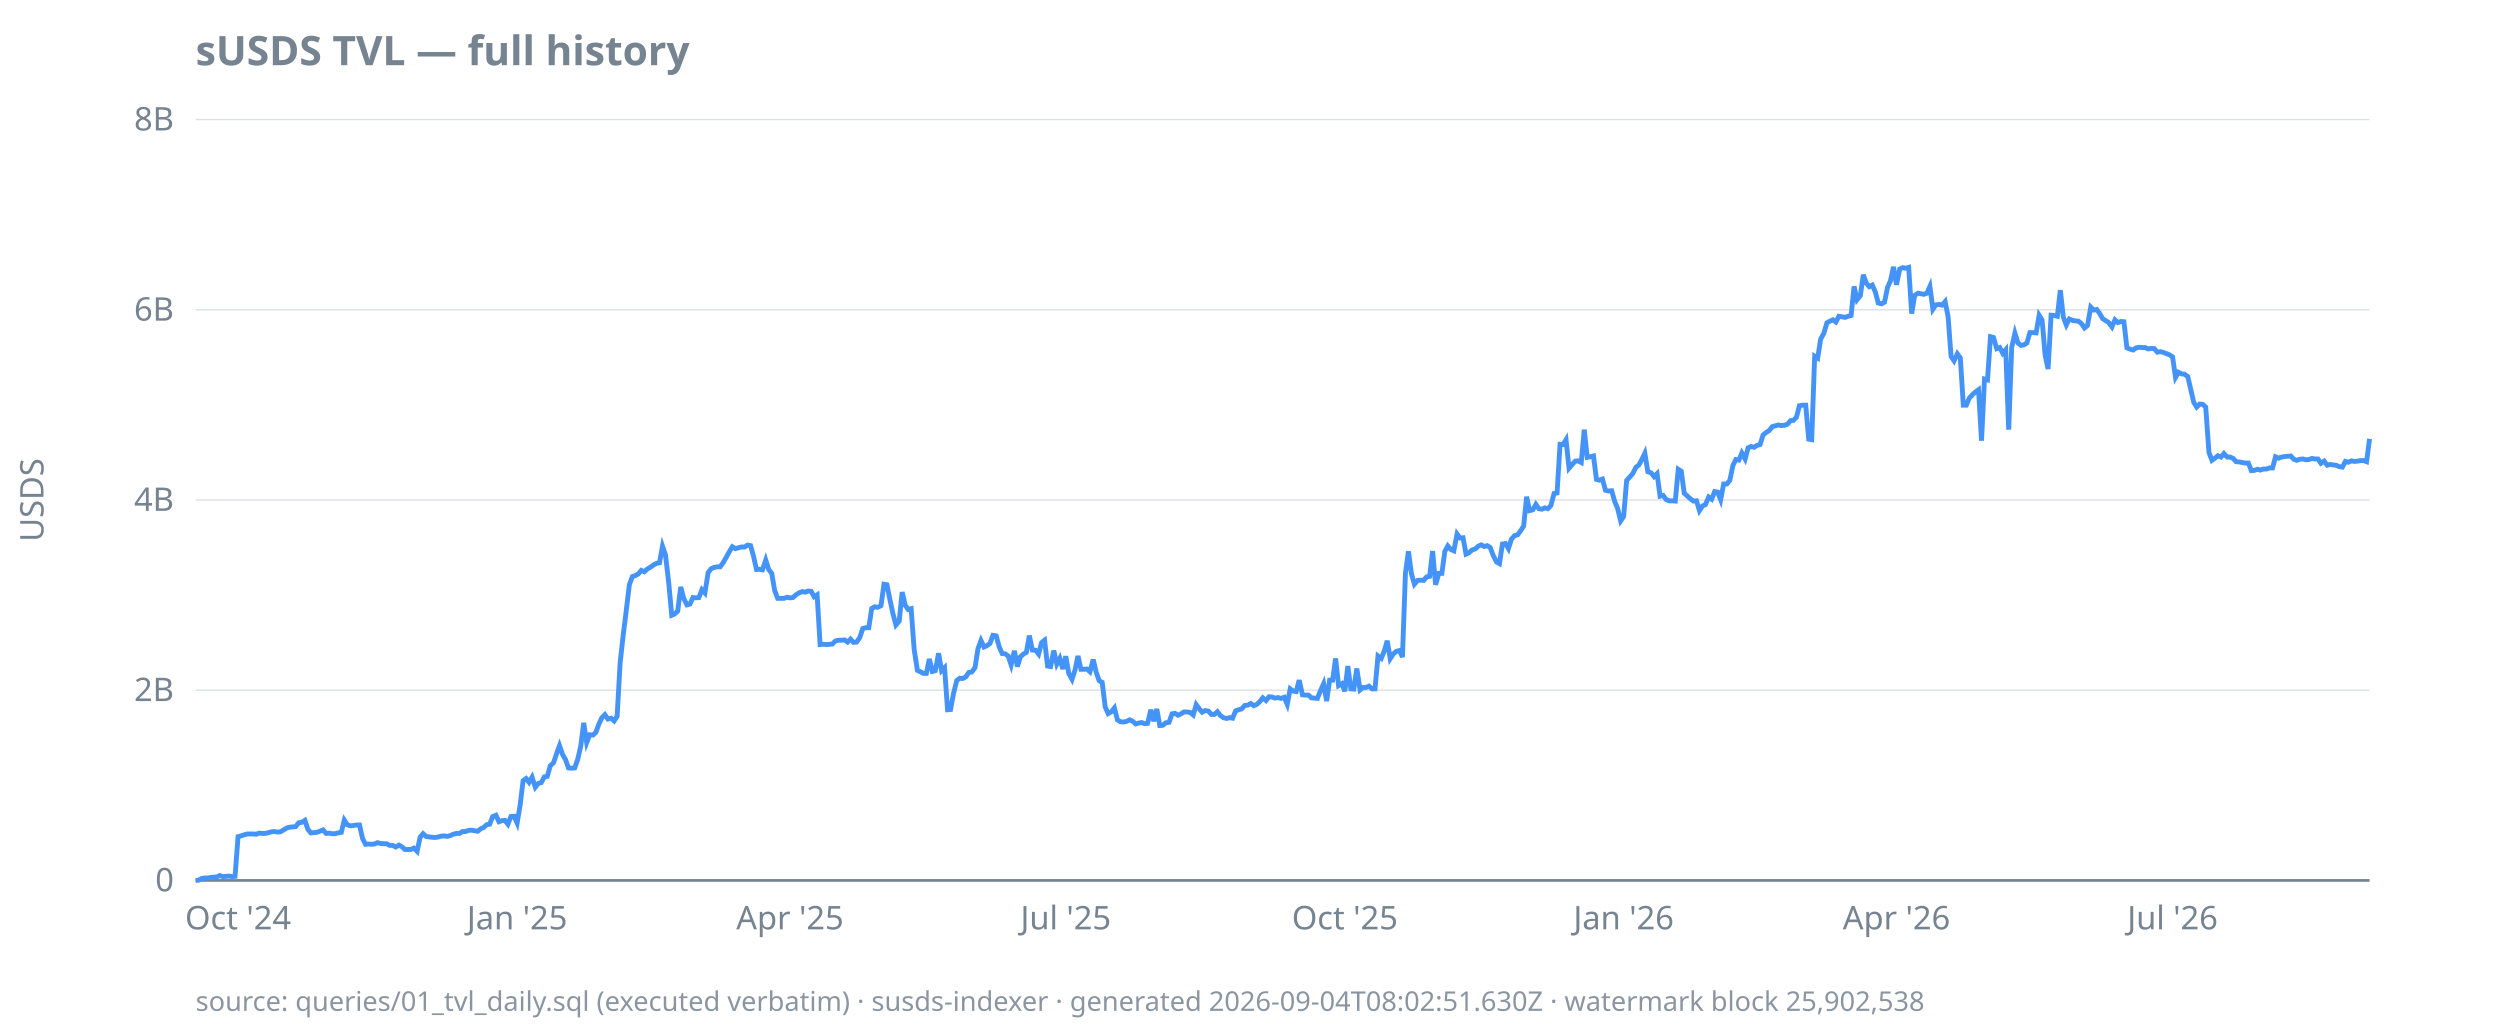
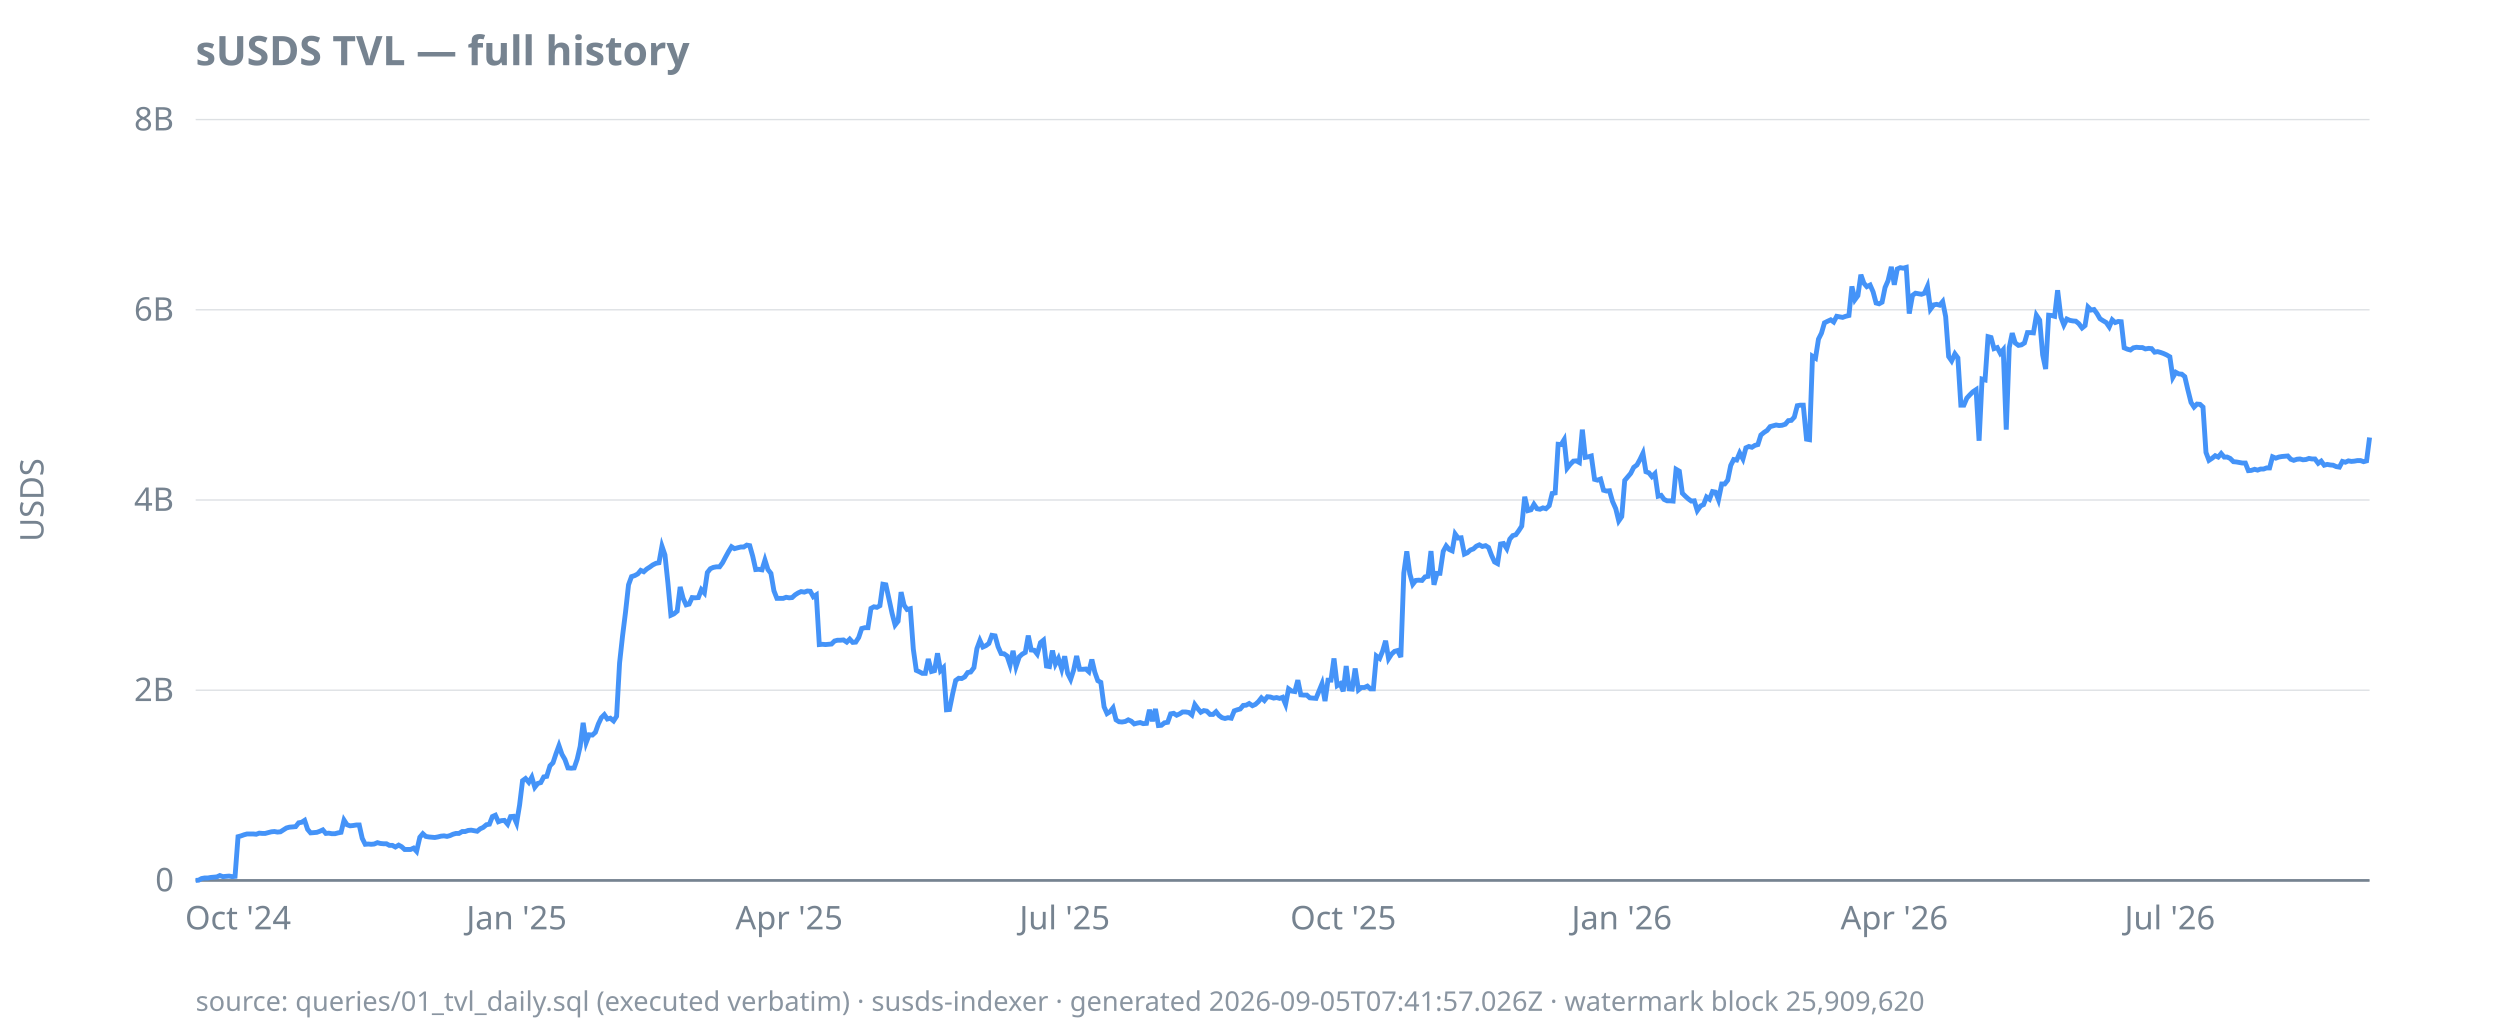
<svg xmlns="http://www.w3.org/2000/svg" width="920" height="380" viewBox="0 0 920 380">
  <style>
  text { font-family: ui-sans-serif, system-ui, sans-serif; font-size: 12px; fill: #768390; }
  .title { font-size: 15px; font-weight: 600; fill: #768390; }
  .footer { font-size: 10px; fill: #768390; opacity: 0.85; }
  .axis { stroke: #768390; stroke-width: 1; }
  .grid { stroke: #768390; stroke-width: 0.5; opacity: 0.25; }
  .line { stroke: #4493f8; stroke-width: 1.8; fill: none; }
  .pos { fill: #3fb950; }
  .neg { fill: #f85149; }
  @media (prefers-color-scheme: dark) {
    text, .title, .footer { fill: #9198a1; }
  }
</style>
  <text class="title" x="72" y="24">sUSDS TVL — full history</text>
  <text transform="rotate(-90)" x="-184" y="16" text-anchor="middle">USDS</text>
  <line class="grid" x1="72" x2="872" y1="324.0" y2="324.0" />
  <line class="grid" x1="72" x2="872" y1="254.0" y2="254.0" />
  <line class="grid" x1="72" x2="872" y1="184.0" y2="184.0" />
  <line class="grid" x1="72" x2="872" y1="114.0" y2="114.0" />
  <line class="grid" x1="72" x2="872" y1="44.0" y2="44.0" />
  <line class="axis" x1="72" x2="872" y1="324.0" y2="324.0" />
  <text x="64" y="328.0" text-anchor="end">0</text>
  <text x="64" y="258.0" text-anchor="end">2B</text>
  <text x="64" y="188.0" text-anchor="end">4B</text>
  <text x="64" y="118.0" text-anchor="end">6B</text>
  <text x="64" y="48.0" text-anchor="end">8B</text>
  <text x="87.6" y="342" text-anchor="middle">Oct '24</text>
-   <text x="190.3" y="342" text-anchor="middle">Jan '25</text>
-   <text x="290.7" y="342" text-anchor="middle">Apr '25</text>
-   <text x="392.2" y="342" text-anchor="middle">Jul '25</text>
-   <text x="494.9" y="342" text-anchor="middle">Oct '25</text>
-   <text x="597.5" y="342" text-anchor="middle">Jan '26</text>
-   <text x="697.9" y="342" text-anchor="middle">Apr '26</text>
-   <text x="799.5" y="342" text-anchor="middle">Jul '26</text>
-   <path class="line" d="M72.0,324.0L73.1,323.9L74.2,323.3L75.3,323.1L76.5,323.1L77.6,322.9L78.7,322.8L79.8,322.7L80.9,322.2L82.0,322.6L83.2,322.5L84.3,322.4L85.4,322.6L86.5,322.5L87.6,307.9L88.7,307.6L89.9,307.2L91.0,306.9L92.1,306.9L93.2,306.9L94.3,307.0L95.4,306.6L96.5,306.7L97.7,306.7L98.8,306.4L99.9,306.1L101.0,306.0L102.1,306.2L103.2,306.1L104.4,305.4L105.5,304.7L106.6,304.4L107.7,304.3L108.8,304.2L109.9,302.8L111.1,302.6L112.2,301.9L113.3,305.2L114.4,306.5L115.5,306.4L116.6,306.3L117.7,305.9L118.9,305.4L120.0,306.7L121.1,306.6L122.2,306.8L123.3,306.8L124.4,306.5L125.6,306.3L126.7,301.8L127.8,303.5L128.9,303.9L130.0,303.8L131.1,303.6L132.3,303.6L133.4,308.5L134.5,310.7L135.6,310.6L136.7,310.7L137.8,310.6L138.9,310.1L140.1,310.4L141.2,310.5L142.3,310.5L143.4,311.1L144.5,311.1L145.6,311.7L146.8,311.0L147.9,311.6L149.0,312.6L150.1,312.6L151.2,312.6L152.3,312.1L153.5,313.3L154.6,308.1L155.7,306.8L156.8,307.8L157.9,308.0L159.0,308.1L160.1,308.2L161.3,308.0L162.4,307.7L163.5,307.6L164.6,307.8L165.7,307.5L166.8,307.0L168.0,306.7L169.1,306.7L170.2,306.0L171.3,306.0L172.4,305.6L173.5,305.5L174.6,305.7L175.8,305.9L176.9,305.0L178.0,304.5L179.1,303.5L180.2,303.3L181.3,300.5L182.5,300.0L183.6,302.4L184.7,302.0L185.8,301.9L186.9,303.3L188.0,300.5L189.2,300.4L190.3,302.9L191.4,296.3L192.5,287.3L193.6,286.5L194.7,287.9L195.8,286.0L197.0,289.7L198.1,288.3L199.2,288.0L200.3,285.9L201.4,285.7L202.5,281.8L203.7,280.7L204.8,277.4L205.9,274.4L207.0,277.6L208.1,279.5L209.2,282.6L210.4,282.7L211.5,282.6L212.6,279.4L213.7,274.7L214.8,266.0L215.9,273.3L217.0,270.4L218.2,270.5L219.3,269.5L220.4,266.4L221.5,264.1L222.6,263.0L223.7,264.6L224.9,264.3L226.0,265.3L227.1,263.6L228.2,244.0L229.3,234.0L230.4,225.2L231.6,215.2L232.7,212.2L233.8,211.8L234.9,211.2L236.0,209.9L237.1,210.4L238.2,209.4L239.4,208.7L240.5,207.9L241.6,207.3L242.7,207.1L243.8,201.0L244.9,204.2L246.1,214.6L247.2,226.4L248.3,225.9L249.4,224.9L250.5,216.0L251.6,220.2L252.8,222.6L253.9,222.3L255.0,219.9L256.1,220.0L257.2,219.9L258.3,217.0L259.4,218.2L260.6,210.7L261.7,209.3L262.8,208.8L263.9,208.6L265.0,208.6L266.1,207.1L267.3,205.0L268.4,203.0L269.5,201.2L270.6,201.9L271.7,201.6L272.8,201.3L274.0,201.3L275.1,200.6L276.2,200.8L277.3,204.7L278.4,209.6L279.5,209.5L280.6,209.7L281.8,206.1L282.9,209.6L284.0,211.0L285.1,217.4L286.2,220.2L287.3,220.2L288.5,220.2L289.6,219.8L290.7,220.0L291.8,219.9L292.9,218.9L294.0,218.2L295.2,217.7L296.3,217.9L297.4,217.5L298.5,217.6L299.6,219.6L300.7,218.9L301.8,237.2L303.0,237.1L304.1,237.2L305.2,237.1L306.3,237.0L307.4,235.9L308.5,235.6L309.7,235.6L310.8,235.5L311.9,236.3L313.0,235.2L314.1,236.4L315.2,236.3L316.4,234.6L317.5,231.3L318.6,231.0L319.7,231.0L320.8,223.9L321.9,223.3L323.0,223.5L324.2,222.9L325.3,215.0L326.4,215.2L327.5,220.7L328.6,225.8L329.7,230.0L330.9,228.6L332.0,217.9L333.1,222.7L334.2,224.3L335.3,224.0L336.4,238.9L337.6,246.7L338.7,247.2L339.8,247.8L340.9,247.8L342.0,242.5L343.1,247.1L344.2,246.8L345.4,240.4L346.5,246.8L347.6,245.7L348.7,261.2L349.8,261.1L350.9,255.2L352.1,250.4L353.2,249.6L354.3,249.7L355.4,249.1L356.5,247.5L357.6,247.3L358.8,245.7L359.9,238.7L361.0,235.7L362.1,238.1L363.2,237.6L364.3,236.8L365.4,233.8L366.6,234.0L367.7,238.0L368.8,240.5L369.9,240.6L371.0,241.4L372.1,244.7L373.3,239.5L374.4,245.3L375.5,241.7L376.6,240.7L377.7,240.1L378.8,233.9L379.9,239.2L381.1,239.3L382.2,240.7L383.3,236.5L384.4,235.6L385.5,245.1L386.6,245.3L387.8,239.4L388.9,244.4L390.0,242.3L391.1,246.2L392.2,241.5L393.3,247.8L394.5,250.0L395.6,246.6L396.7,241.4L397.8,246.3L398.9,246.3L400.0,246.2L401.1,247.2L402.3,242.7L403.4,247.4L404.5,250.5L405.6,251.1L406.7,260.1L407.8,262.6L409.0,261.9L410.1,260.5L411.2,264.9L412.3,265.6L413.4,265.7L414.5,265.5L415.7,264.9L416.8,265.4L417.9,266.4L419.0,266.1L420.1,265.9L421.2,266.3L422.3,266.2L423.5,261.2L424.6,265.4L425.7,260.9L426.8,267.0L427.9,266.9L429.0,266.0L430.2,265.8L431.3,262.7L432.4,262.5L433.5,263.2L434.6,262.7L435.7,262.0L436.9,262.0L438.0,262.2L439.1,263.1L440.2,259.3L441.3,260.8L442.4,262.1L443.5,261.5L444.7,261.7L445.8,262.9L446.9,262.9L448.0,261.9L449.1,263.3L450.2,264.1L451.4,264.4L452.5,264.1L453.6,264.3L454.7,261.6L455.8,261.2L456.9,260.9L458.1,259.6L459.2,259.5L460.3,258.9L461.4,259.7L462.5,259.2L463.6,258.2L464.7,256.8L465.9,257.8L467.0,256.4L468.1,256.5L469.2,256.9L470.3,256.7L471.4,257.0L472.6,256.6L473.7,259.2L474.8,253.5L475.9,254.3L477.0,254.5L478.1,250.3L479.3,255.7L480.4,255.8L481.5,255.8L482.6,256.8L483.7,256.9L484.8,257.0L485.9,254.3L487.1,251.6L488.2,258.0L489.3,250.3L490.4,250.3L491.5,242.3L492.6,252.3L493.8,251.6L494.9,254.4L496.0,245.1L497.1,253.5L498.2,253.6L499.3,246.0L500.5,253.9L501.6,253.0L502.7,253.0L503.8,252.5L504.9,253.5L506.0,253.5L507.1,241.4L508.3,242.3L509.4,239.6L510.5,235.8L511.6,242.4L512.7,240.7L513.8,239.7L515.0,239.4L516.1,241.8L517.2,210.9L518.3,202.9L519.4,211.1L520.5,215.0L521.7,213.6L522.8,213.5L523.9,213.6L525.0,212.3L526.1,212.1L527.2,202.8L528.3,215.2L529.5,211.0L530.6,211.0L531.7,202.9L532.8,200.9L533.9,202.2L535.0,202.7L536.2,196.5L537.3,198.0L538.4,197.9L539.5,203.9L540.6,203.4L541.7,202.4L542.9,202.0L544.0,201.0L545.1,200.5L546.2,201.1L547.3,200.8L548.4,201.5L549.5,204.4L550.7,206.8L551.8,207.4L552.9,200.2L554.0,200.0L555.1,201.9L556.2,198.4L557.4,197.1L558.5,196.8L559.6,195.3L560.7,193.6L561.8,182.8L562.9,187.9L564.1,187.6L565.2,185.6L566.3,187.2L567.4,187.4L568.5,186.9L569.6,187.2L570.7,186.1L571.9,181.6L573.0,181.4L574.1,163.5L575.2,163.6L576.3,161.8L577.4,172.3L578.6,170.9L579.7,169.7L580.8,169.6L581.9,170.2L583.0,158.1L584.1,168.3L585.2,168.1L586.4,167.8L587.5,176.4L588.6,176.7L589.7,176.3L590.8,180.4L591.9,180.7L593.1,180.6L594.2,184.5L595.3,187.2L596.4,191.7L597.5,190.1L598.6,176.8L599.8,175.5L600.9,174.2L602.0,172.0L603.1,171.1L604.2,169.1L605.3,166.8L606.4,173.6L607.6,174.0L608.7,175.4L609.8,174.3L610.9,182.6L612.0,182.3L613.1,183.8L614.3,184.3L615.4,184.3L616.5,184.4L617.6,172.7L618.7,173.4L619.8,181.5L621.0,182.6L622.1,183.6L623.2,184.4L624.3,184.3L625.4,187.9L626.5,186.2L627.6,185.7L628.8,182.9L629.9,183.7L631.0,180.9L632.1,181.1L633.2,183.9L634.3,178.1L635.5,178.1L636.6,176.7L637.7,171.3L638.8,169.1L639.9,169.3L641.0,166.7L642.2,168.9L643.3,164.8L644.4,164.3L645.5,164.6L646.6,163.9L647.7,163.6L648.8,160.1L650.0,159.1L651.1,158.4L652.2,157.0L653.3,156.7L654.4,156.4L655.5,156.6L656.7,156.5L657.8,156.1L658.9,154.8L660.0,154.7L661.1,153.5L662.2,149.3L663.4,149.1L664.5,149.1L665.6,161.6L666.7,161.8L667.8,131.1L668.9,131.8L670.0,124.8L671.2,122.6L672.3,118.8L673.4,118.2L674.5,117.7L675.6,118.5L676.7,116.4L677.9,116.6L679.0,116.8L680.1,116.4L681.2,116.1L682.3,105.4L683.4,110.3L684.6,108.8L685.7,101.1L686.8,104.2L687.9,105.5L689.0,104.9L690.1,107.4L691.2,111.5L692.4,111.8L693.5,111.2L694.6,105.8L695.7,103.3L696.8,98.2L697.9,104.8L699.1,99.0L700.2,98.5L701.3,98.7L702.4,98.4L703.5,115.4L704.6,108.7L705.8,107.9L706.9,108.1L708.0,108.3L709.1,107.9L710.2,105.4L711.3,113.8L712.4,112.2L713.6,112.0L714.7,112.3L715.8,111.0L716.9,116.5L718.0,131.2L719.1,132.8L720.3,130.2L721.4,131.7L722.5,149.1L723.6,149.1L724.7,146.5L725.8,145.3L727.0,144.2L728.1,143.4L729.2,162.2L730.3,139.5L731.4,139.8L732.5,123.9L733.6,124.2L734.8,128.3L735.9,127.9L737.0,130.0L738.1,128.7L739.2,158.1L740.3,127.9L741.5,122.6L742.6,126.2L743.7,127.1L744.8,126.9L745.9,126.2L747.0,122.4L748.2,122.4L749.3,122.5L750.4,116.0L751.5,117.8L752.6,130.6L753.7,135.8L754.8,116.0L756.0,116.1L757.1,116.4L758.2,106.8L759.3,116.7L760.4,119.6L761.5,117.4L762.7,117.9L763.8,118.1L764.9,118.2L766.0,119.1L767.1,120.7L768.2,119.8L769.4,113.0L770.5,114.1L771.6,113.9L772.7,115.4L773.8,117.3L774.9,118.0L776.0,118.7L777.2,120.3L778.3,117.7L779.4,118.7L780.5,118.3L781.6,118.4L782.7,128.0L783.9,128.5L785.0,128.8L786.1,128.0L787.2,127.8L788.3,127.9L789.4,127.9L790.5,128.4L791.7,128.2L792.8,128.3L793.9,129.6L795.0,129.4L796.1,129.7L797.2,130.1L798.4,130.6L799.5,131.3L800.6,138.9L801.7,137.0L802.8,137.6L803.9,137.7L805.1,138.6L806.2,143.3L807.3,148.1L808.4,149.8L809.5,148.7L810.6,148.8L811.7,149.8L812.9,166.5L814.0,169.4L815.1,168.6L816.2,167.7L817.3,168.2L818.4,166.9L819.6,168.2L820.7,168.2L821.8,168.7L822.9,169.9L824.0,170.0L825.1,170.2L826.3,170.4L827.4,170.4L828.5,173.2L829.6,173.1L830.7,172.7L831.8,173.0L832.9,172.6L834.1,172.6L835.2,172.2L836.3,172.2L837.4,168.1L838.5,168.6L839.6,168.2L840.8,168.0L841.9,167.9L843.0,167.8L844.1,169.0L845.2,169.4L846.3,169.0L847.5,168.9L848.6,169.2L849.7,169.1L850.8,168.7L851.9,168.9L853.0,168.9L854.1,170.5L855.3,169.7L856.4,171.2L857.5,170.9L858.6,171.1L859.7,171.2L860.8,171.7L862.0,171.9L863.1,169.8L864.2,170.1L865.3,169.6L866.4,169.8L867.5,169.7L868.7,169.5L869.8,169.5L870.9,169.9L872.0,161.5" />
-   <text class="footer" x="72" y="372">source: queries/01_tvl_daily.sql (executed verbatim) · susds-indexer · generated 2026-09-04T08:02:51.630Z · watermark block 25,902,538</text>
+   <text x="190.1" y="342" text-anchor="middle">Jan '25</text>
+   <text x="290.4" y="342" text-anchor="middle">Apr '25</text>
+   <text x="391.8" y="342" text-anchor="middle">Jul '25</text>
+   <text x="494.3" y="342" text-anchor="middle">Oct '25</text>
+   <text x="596.8" y="342" text-anchor="middle">Jan '26</text>
+   <text x="697.1" y="342" text-anchor="middle">Apr '26</text>
+   <text x="798.5" y="342" text-anchor="middle">Jul '26</text>
+   <path class="line" d="M72.0,324.0L73.1,323.9L74.2,323.3L75.3,323.1L76.5,323.1L77.6,322.9L78.7,322.8L79.8,322.7L80.9,322.2L82.0,322.6L83.1,322.5L84.3,322.4L85.4,322.6L86.5,322.5L87.6,307.9L88.7,307.6L89.8,307.2L90.9,306.9L92.1,306.9L93.2,306.9L94.3,307.0L95.4,306.6L96.5,306.7L97.6,306.7L98.7,306.4L99.9,306.1L101.0,306.0L102.1,306.2L103.2,306.1L104.3,305.4L105.4,304.7L106.5,304.4L107.7,304.3L108.8,304.2L109.9,302.8L111.0,302.6L112.1,301.9L113.2,305.2L114.3,306.5L115.5,306.4L116.6,306.3L117.7,305.9L118.8,305.4L119.9,306.7L121.0,306.6L122.1,306.8L123.3,306.8L124.4,306.5L125.5,306.3L126.6,301.8L127.7,303.5L128.8,303.9L129.9,303.8L131.1,303.6L132.2,303.6L133.3,308.5L134.4,310.7L135.5,310.6L136.6,310.7L137.7,310.6L138.9,310.1L140.0,310.4L141.1,310.5L142.2,310.5L143.3,311.1L144.4,311.1L145.5,311.7L146.7,311.0L147.8,311.6L148.9,312.6L150.0,312.6L151.1,312.6L152.2,312.1L153.3,313.3L154.5,308.1L155.6,306.8L156.7,307.8L157.8,308.0L158.9,308.1L160.0,308.2L161.1,308.0L162.3,307.7L163.4,307.6L164.5,307.8L165.6,307.5L166.7,307.0L167.8,306.7L168.9,306.7L170.1,306.0L171.2,306.0L172.3,305.6L173.4,305.5L174.5,305.7L175.6,305.9L176.7,305.0L177.8,304.5L179.0,303.5L180.1,303.3L181.2,300.5L182.3,300.0L183.4,302.4L184.5,302.0L185.6,301.9L186.8,303.3L187.9,300.5L189.0,300.4L190.1,302.9L191.2,296.3L192.3,287.3L193.4,286.5L194.6,287.9L195.7,286.0L196.8,289.7L197.9,288.3L199.0,288.0L200.1,285.9L201.2,285.7L202.4,281.8L203.5,280.7L204.6,277.4L205.7,274.4L206.8,277.6L207.9,279.5L209.0,282.6L210.2,282.7L211.3,282.6L212.4,279.4L213.5,274.7L214.6,266.0L215.7,273.3L216.8,270.4L218.0,270.5L219.1,269.5L220.2,266.4L221.3,264.1L222.4,263.0L223.5,264.6L224.6,264.3L225.8,265.3L226.9,263.6L228.0,244.0L229.1,234.0L230.2,225.2L231.3,215.2L232.4,212.2L233.6,211.8L234.7,211.2L235.8,209.9L236.9,210.4L238.0,209.4L239.1,208.7L240.2,207.9L241.4,207.3L242.5,207.1L243.6,201.0L244.7,204.2L245.8,214.6L246.9,226.4L248.0,225.9L249.2,224.9L250.3,216.0L251.4,220.2L252.5,222.6L253.6,222.3L254.7,219.9L255.8,220.0L257.0,219.9L258.1,217.0L259.2,218.2L260.3,210.7L261.4,209.3L262.5,208.8L263.6,208.6L264.8,208.6L265.9,207.1L267.0,205.0L268.1,203.0L269.2,201.2L270.3,201.9L271.4,201.6L272.6,201.3L273.7,201.3L274.8,200.6L275.9,200.8L277.0,204.7L278.1,209.6L279.2,209.5L280.4,209.7L281.5,206.1L282.6,209.6L283.7,211.0L284.8,217.4L285.9,220.2L287.0,220.2L288.2,220.2L289.3,219.8L290.4,220.0L291.5,219.9L292.6,218.9L293.7,218.2L294.8,217.7L296.0,217.9L297.1,217.5L298.2,217.6L299.3,219.6L300.4,218.9L301.5,237.2L302.6,237.1L303.8,237.2L304.9,237.1L306.0,237.0L307.1,235.9L308.2,235.6L309.3,235.6L310.4,235.5L311.6,236.3L312.7,235.2L313.8,236.4L314.9,236.3L316.0,234.6L317.1,231.3L318.2,231.0L319.4,231.0L320.5,223.9L321.6,223.3L322.7,223.5L323.8,222.9L324.9,215.0L326.0,215.2L327.2,220.7L328.3,225.8L329.4,230.0L330.5,228.6L331.6,217.9L332.7,222.7L333.8,224.3L335.0,224.0L336.1,238.9L337.2,246.7L338.3,247.2L339.4,247.8L340.5,247.8L341.6,242.5L342.8,247.1L343.9,246.8L345.0,240.4L346.1,246.8L347.2,245.7L348.3,261.2L349.4,261.1L350.6,255.2L351.7,250.4L352.8,249.6L353.9,249.7L355.0,249.1L356.1,247.5L357.2,247.3L358.4,245.7L359.5,238.7L360.6,235.7L361.7,238.1L362.8,237.6L363.9,236.8L365.0,233.8L366.2,234.0L367.3,238.0L368.4,240.5L369.5,240.6L370.6,241.4L371.7,244.7L372.8,239.5L373.9,245.3L375.1,241.7L376.2,240.7L377.3,240.1L378.4,233.9L379.5,239.2L380.6,239.3L381.7,240.7L382.9,236.5L384.0,235.6L385.1,245.1L386.2,245.3L387.3,239.4L388.4,244.4L389.5,242.3L390.7,246.2L391.8,241.5L392.9,247.8L394.0,250.0L395.1,246.6L396.2,241.4L397.3,246.3L398.5,246.3L399.6,246.2L400.7,247.2L401.8,242.7L402.9,247.4L404.0,250.5L405.1,251.1L406.3,260.1L407.4,262.6L408.5,261.9L409.6,260.5L410.7,264.9L411.8,265.6L412.9,265.7L414.1,265.5L415.2,264.9L416.3,265.4L417.4,266.4L418.5,266.1L419.6,265.9L420.7,266.3L421.9,266.2L423.0,261.2L424.1,265.4L425.2,260.9L426.3,267.0L427.4,266.9L428.5,266.0L429.7,265.8L430.8,262.7L431.9,262.5L433.0,263.2L434.1,262.7L435.2,262.0L436.3,262.0L437.5,262.2L438.6,263.1L439.7,259.3L440.8,260.8L441.9,262.1L443.0,261.5L444.1,261.7L445.3,262.9L446.4,262.9L447.5,261.9L448.6,263.3L449.7,264.1L450.8,264.4L451.9,264.1L453.1,264.3L454.2,261.6L455.3,261.2L456.4,260.9L457.5,259.6L458.6,259.5L459.7,258.9L460.9,259.7L462.0,259.2L463.1,258.2L464.2,256.8L465.3,257.8L466.4,256.4L467.5,256.5L468.7,256.9L469.8,256.7L470.9,257.0L472.0,256.6L473.1,259.2L474.2,253.5L475.3,254.3L476.5,254.5L477.6,250.3L478.7,255.7L479.8,255.8L480.9,255.8L482.0,256.8L483.1,256.9L484.3,257.0L485.4,254.3L486.5,251.6L487.6,258.0L488.7,250.3L489.8,250.3L490.9,242.3L492.1,252.3L493.2,251.6L494.3,254.4L495.4,245.1L496.5,253.5L497.6,253.6L498.7,246.0L499.9,253.9L501.0,253.0L502.1,253.0L503.2,252.5L504.3,253.5L505.4,253.5L506.5,241.4L507.7,242.3L508.8,239.6L509.9,235.8L511.0,242.4L512.1,240.7L513.2,239.7L514.3,239.4L515.5,241.8L516.6,210.9L517.7,202.9L518.8,211.1L519.9,215.0L521.0,213.6L522.1,213.5L523.3,213.6L524.4,212.3L525.5,212.1L526.6,202.8L527.7,215.2L528.8,211.0L529.9,211.0L531.1,202.9L532.2,200.9L533.3,202.2L534.4,202.7L535.5,196.5L536.6,198.0L537.7,197.9L538.9,203.9L540.0,203.4L541.1,202.4L542.2,202.0L543.3,201.0L544.4,200.5L545.5,201.1L546.7,200.8L547.8,201.5L548.9,204.4L550.0,206.8L551.1,207.4L552.2,200.2L553.3,200.0L554.5,201.9L555.6,198.4L556.7,197.1L557.8,196.8L558.9,195.3L560.0,193.6L561.1,182.8L562.3,187.9L563.4,187.6L564.5,185.6L565.6,187.2L566.7,187.4L567.8,186.9L568.9,187.2L570.1,186.1L571.2,181.6L572.3,181.4L573.4,163.5L574.5,163.6L575.6,161.8L576.7,172.3L577.8,170.9L579.0,169.7L580.1,169.6L581.2,170.2L582.3,158.1L583.4,168.3L584.5,168.1L585.6,167.8L586.8,176.4L587.9,176.7L589.0,176.3L590.1,180.4L591.2,180.7L592.3,180.6L593.4,184.5L594.6,187.2L595.7,191.7L596.8,190.1L597.9,176.8L599.0,175.5L600.1,174.2L601.2,172.0L602.4,171.1L603.5,169.1L604.6,166.8L605.7,173.6L606.8,174.0L607.9,175.4L609.0,174.3L610.2,182.6L611.3,182.3L612.4,183.8L613.5,184.3L614.6,184.3L615.7,184.4L616.8,172.7L618.0,173.4L619.1,181.5L620.2,182.6L621.3,183.6L622.4,184.4L623.5,184.3L624.6,187.9L625.8,186.2L626.9,185.7L628.0,182.9L629.1,183.7L630.2,180.9L631.3,181.1L632.4,183.9L633.6,178.1L634.7,178.1L635.8,176.7L636.9,171.3L638.0,169.1L639.1,169.3L640.2,166.7L641.4,168.9L642.5,164.8L643.6,164.3L644.7,164.6L645.8,163.9L646.9,163.6L648.0,160.1L649.2,159.1L650.3,158.4L651.4,157.0L652.5,156.7L653.6,156.4L654.7,156.6L655.8,156.5L657.0,156.1L658.1,154.8L659.2,154.7L660.3,153.5L661.4,149.3L662.5,149.1L663.6,149.1L664.8,161.6L665.9,161.8L667.0,131.1L668.1,131.8L669.2,124.8L670.3,122.6L671.4,118.8L672.6,118.2L673.7,117.7L674.8,118.5L675.9,116.4L677.0,116.6L678.1,116.8L679.2,116.4L680.4,116.1L681.5,105.4L682.6,110.3L683.7,108.8L684.8,101.1L685.9,104.2L687.0,105.5L688.2,104.9L689.3,107.4L690.4,111.5L691.5,111.8L692.6,111.2L693.7,105.8L694.8,103.3L696.0,98.2L697.1,104.8L698.2,99.0L699.3,98.5L700.4,98.7L701.5,98.4L702.6,115.4L703.8,108.7L704.9,107.9L706.0,108.1L707.1,108.3L708.2,107.9L709.3,105.4L710.4,113.8L711.6,112.2L712.7,112.0L713.8,112.3L714.9,111.0L716.0,116.5L717.1,131.2L718.2,132.8L719.4,130.2L720.5,131.7L721.6,149.1L722.7,149.1L723.8,146.5L724.9,145.3L726.0,144.2L727.2,143.4L728.3,162.2L729.4,139.5L730.5,139.8L731.6,123.9L732.7,124.2L733.8,128.3L735.0,127.9L736.1,130.0L737.2,128.7L738.3,158.1L739.4,127.9L740.5,122.6L741.6,126.2L742.8,127.1L743.9,126.9L745.0,126.2L746.1,122.4L747.2,122.4L748.3,122.5L749.4,116.0L750.6,117.8L751.7,130.6L752.8,135.8L753.9,116.0L755.0,116.1L756.1,116.4L757.2,106.8L758.4,116.7L759.5,119.6L760.6,117.4L761.7,117.9L762.8,118.1L763.9,118.2L765.0,119.1L766.2,120.7L767.3,119.8L768.4,113.0L769.5,114.1L770.6,113.9L771.7,115.4L772.8,117.3L773.9,118.0L775.1,118.7L776.2,120.3L777.3,117.7L778.4,118.7L779.5,118.3L780.6,118.4L781.7,128.0L782.9,128.5L784.0,128.8L785.1,128.0L786.2,127.8L787.3,127.9L788.4,127.9L789.5,128.4L790.7,128.2L791.8,128.3L792.9,129.6L794.0,129.4L795.1,129.7L796.2,130.1L797.3,130.6L798.5,131.3L799.6,138.9L800.7,137.0L801.8,137.6L802.9,137.7L804.0,138.6L805.1,143.3L806.3,148.1L807.4,149.8L808.5,148.7L809.6,148.8L810.7,149.8L811.8,166.5L812.9,169.4L814.1,168.6L815.2,167.7L816.3,168.2L817.4,166.9L818.5,168.2L819.6,168.2L820.7,168.7L821.9,169.9L823.0,170.0L824.1,170.2L825.2,170.4L826.3,170.4L827.4,173.2L828.5,173.1L829.7,172.7L830.8,173.0L831.9,172.6L833.0,172.6L834.1,172.2L835.2,172.2L836.3,168.1L837.5,168.6L838.6,168.2L839.7,168.0L840.8,167.9L841.9,167.8L843.0,169.0L844.1,169.4L845.3,169.0L846.4,168.9L847.5,169.2L848.6,169.1L849.7,168.7L850.8,168.9L851.9,168.9L853.1,170.5L854.2,169.7L855.3,171.2L856.4,170.9L857.5,171.1L858.6,171.2L859.7,171.7L860.9,171.9L862.0,169.8L863.1,170.1L864.2,169.6L865.3,169.8L866.4,169.7L867.5,169.5L868.7,169.5L869.8,169.9L870.9,169.6L872.0,161.0" />
+   <text class="footer" x="72" y="372">source: queries/01_tvl_daily.sql (executed verbatim) · susds-indexer · generated 2026-09-05T07:41:57.026Z · watermark block 25,909,620</text>
</svg>
